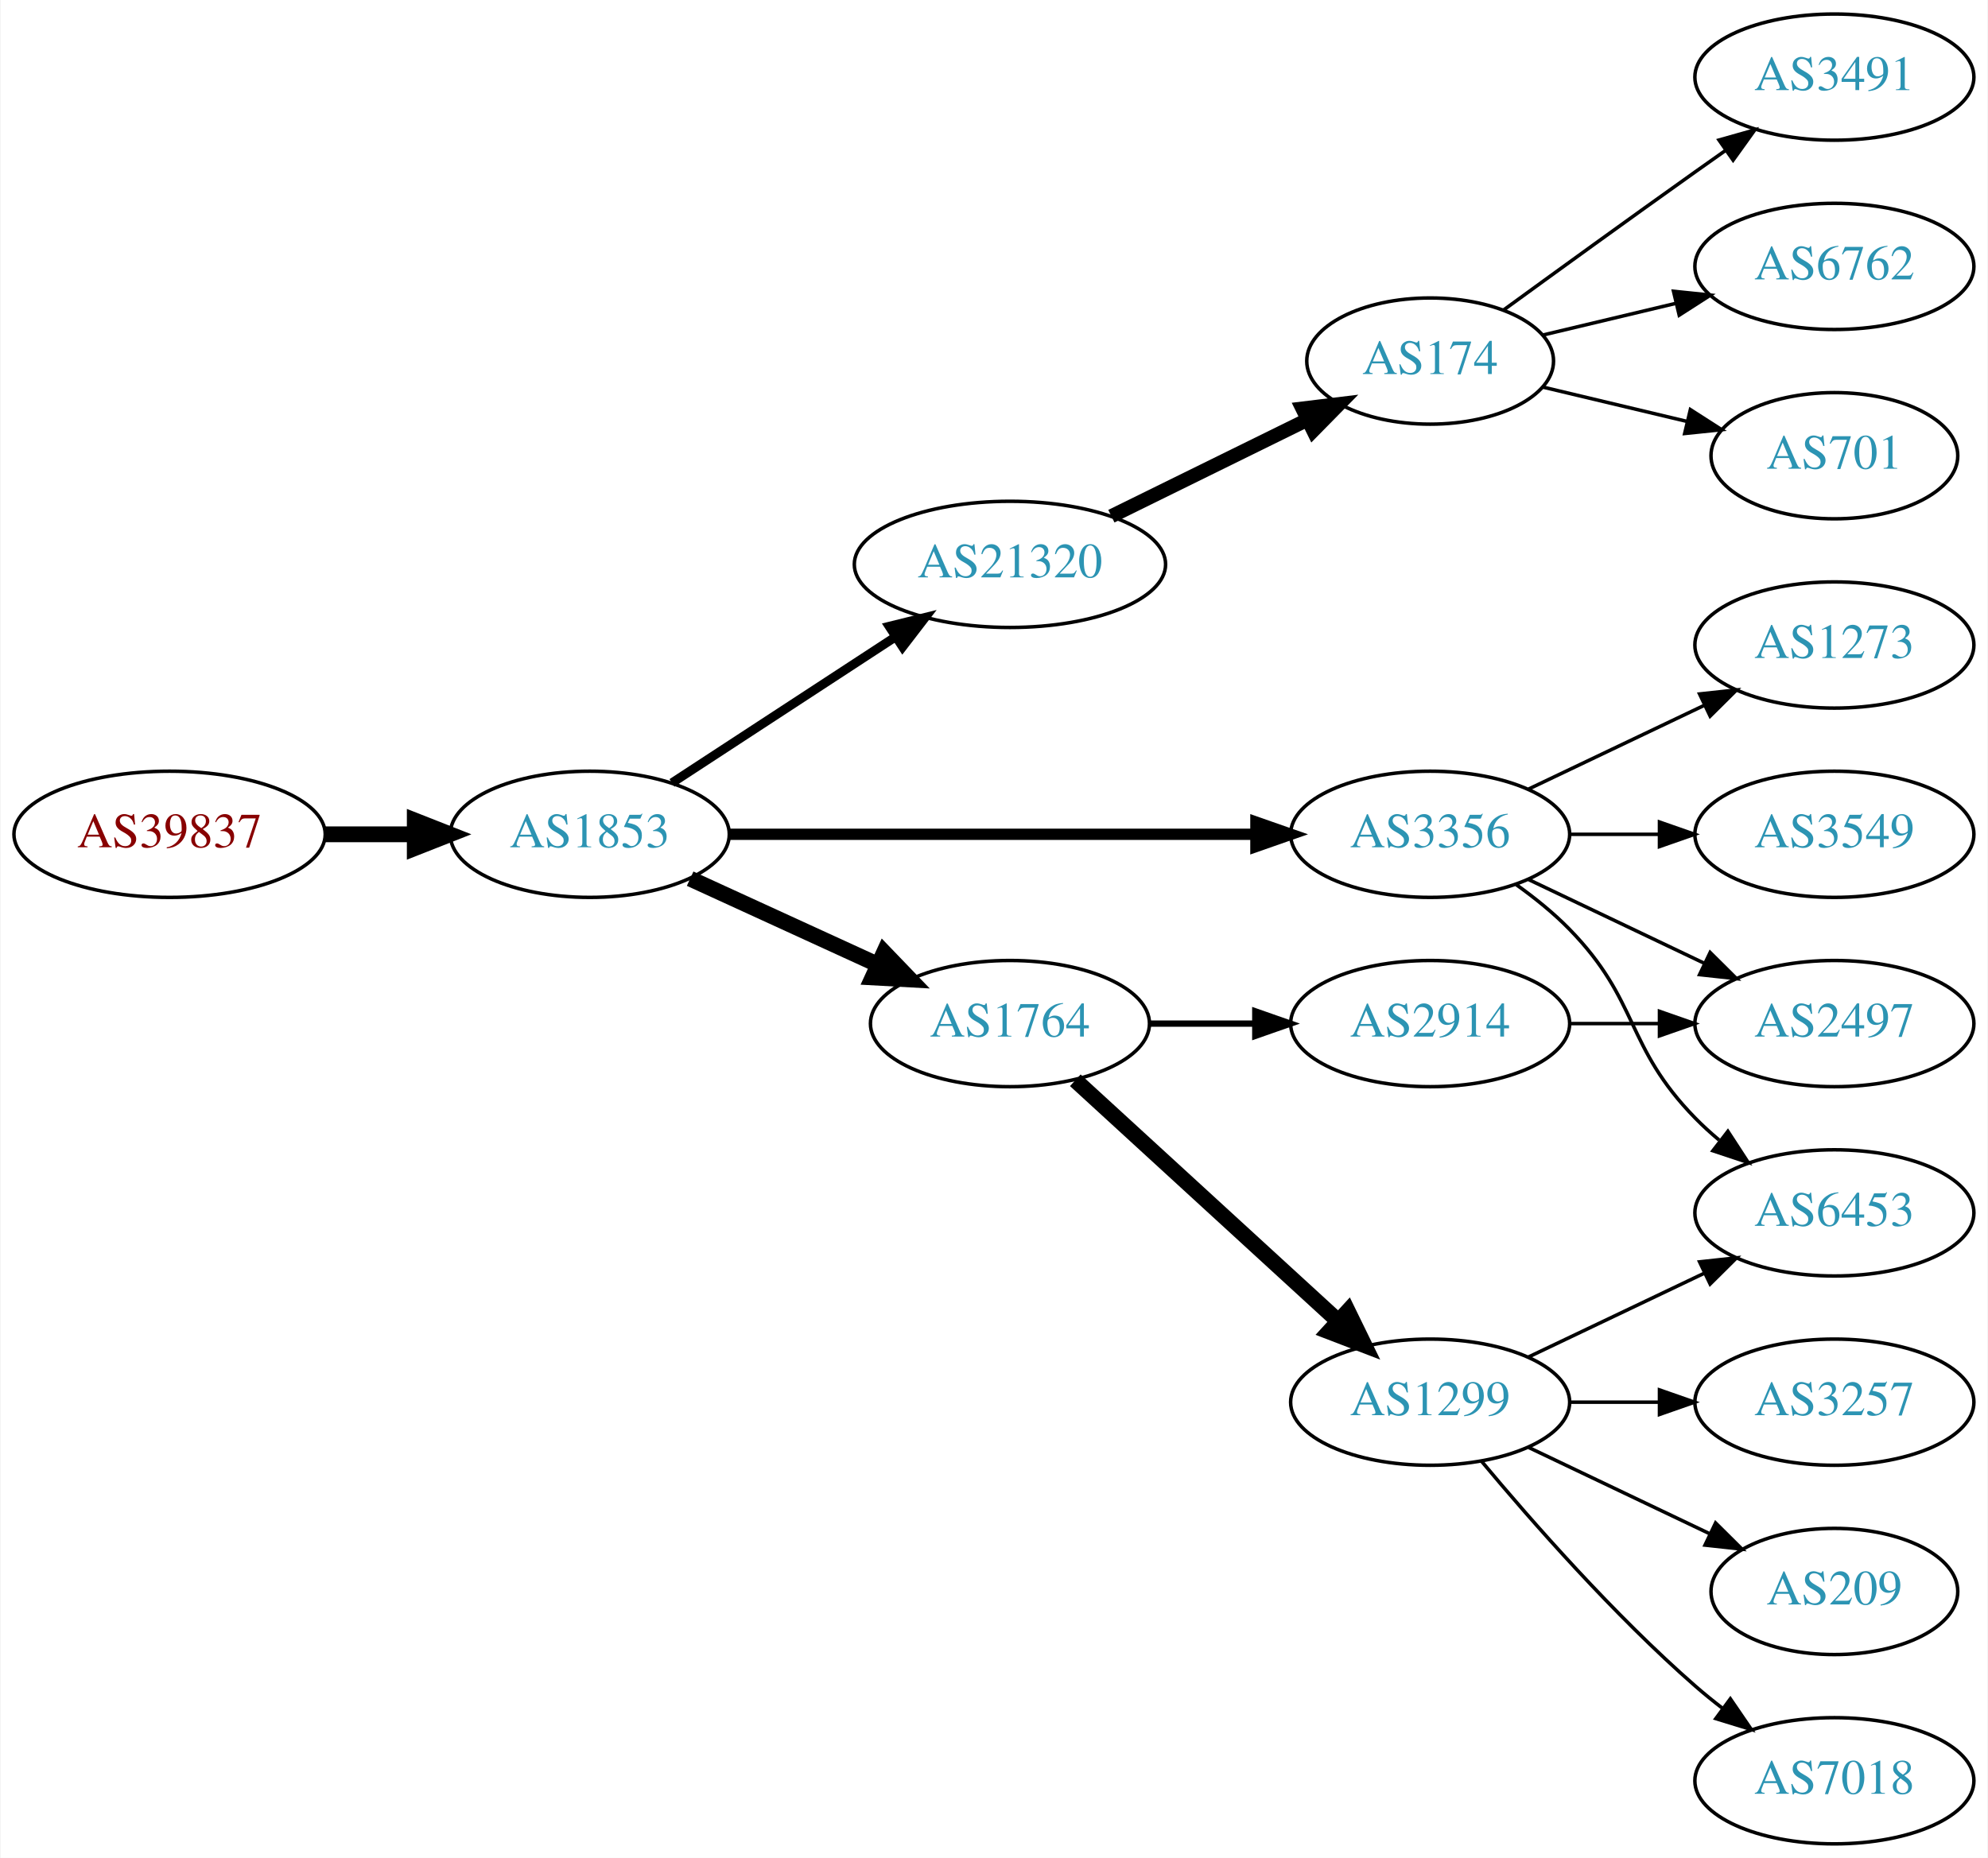
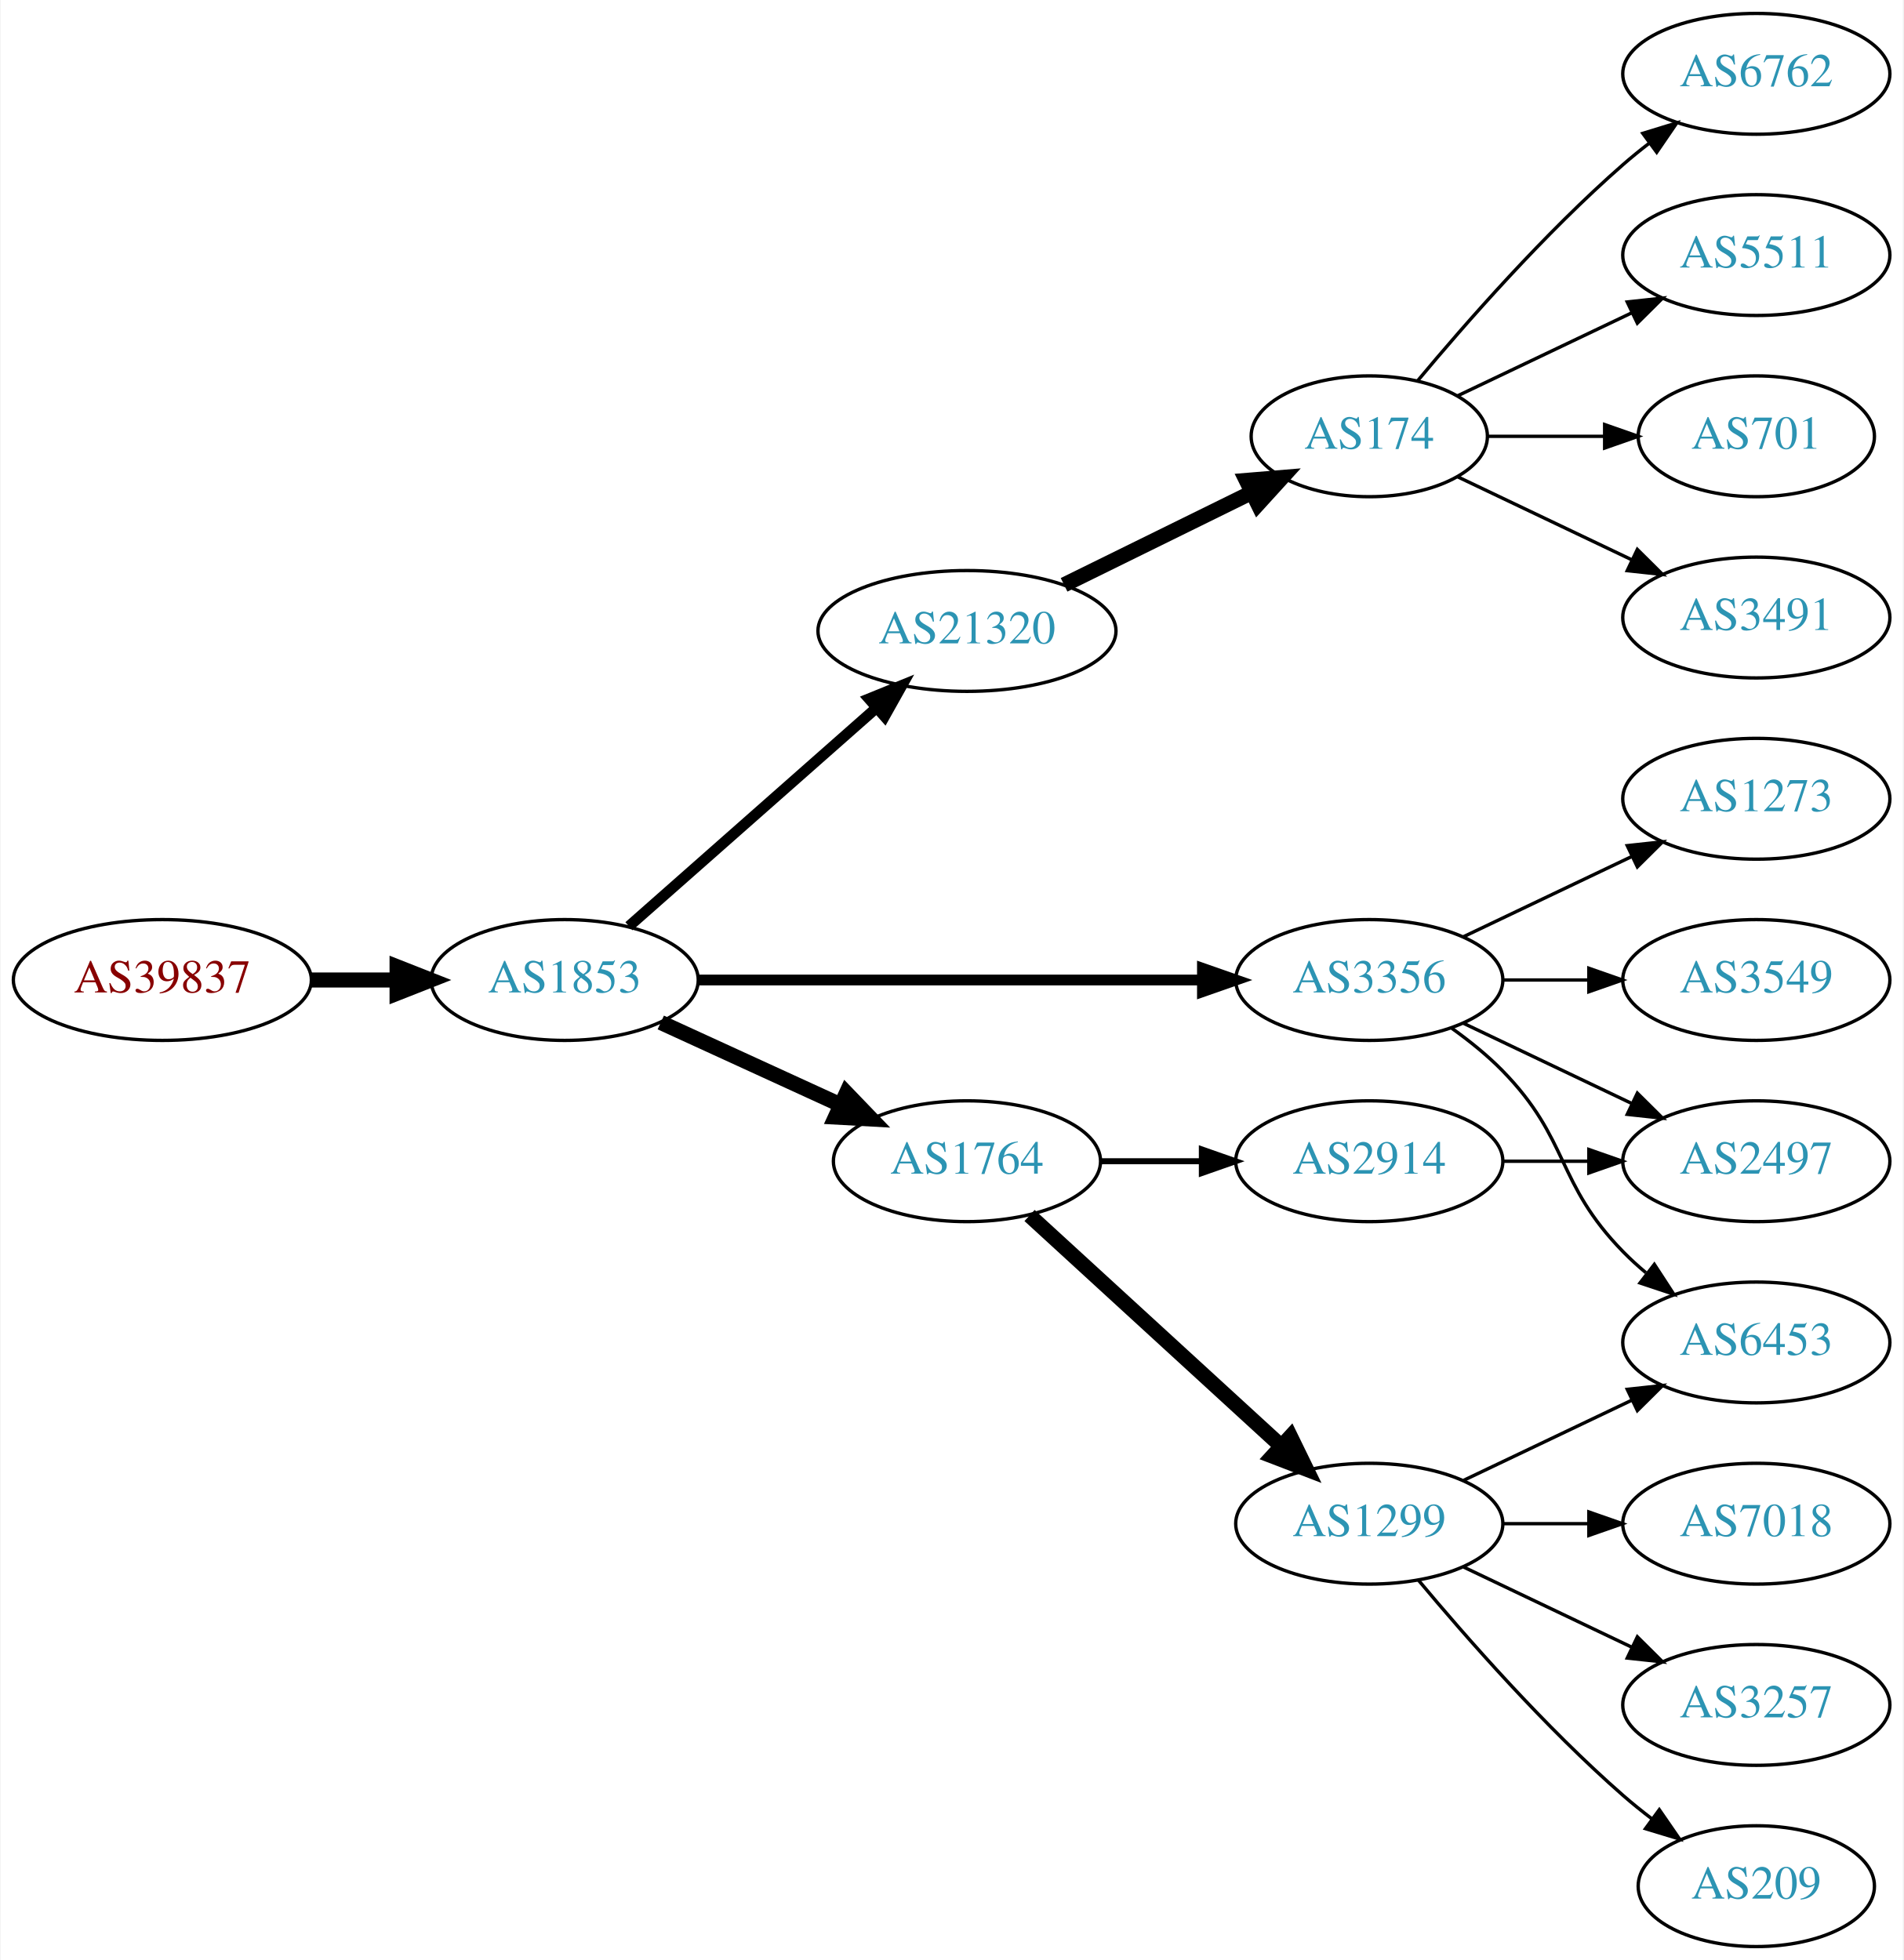
- <svg xmlns="http://www.w3.org/2000/svg" xmlns:xlink="http://www.w3.org/1999/xlink" width="567pt" height="530pt" viewBox="0.00 0.00 566.66 530.00">
-   <g id="graph0" class="graph" transform="scale(1 1) rotate(0) translate(4 526)">
-     <polygon fill="white" stroke="none" points="-4,4 -4,-526 562.663,-526 562.663,4 -4,4" />
+ <svg xmlns="http://www.w3.org/2000/svg" xmlns:xlink="http://www.w3.org/1999/xlink" width="567pt" height="584pt" viewBox="0.00 0.00 566.66 584.00">
+   <g id="graph0" class="graph" transform="scale(1 1) rotate(0) translate(4 580)">
+     <polygon fill="white" stroke="none" points="-4,4 -4,-580 562.663,-580 562.663,4 -4,4" />
    <g id="node1" class="node">
      <g id="a_node1">
        <a xlink:href="/asn/39837" xlink:title="AS39837 ~ MUR [AT]">
          <ellipse fill="#ffffff" stroke="black" cx="44.196" cy="-288" rx="44.393" ry="18" />
          <text text-anchor="middle" x="44.196" y="-284.3" font-family="Times,serif" font-size="14.00" fill="#880000">AS39837</text>
        </a>
      </g>
    </g>
    <g id="node2" class="node">
      <g id="a_node2">
        <a xlink:href="/asn/1853" xlink:title="AS1853 ~ ACOnet Backbone [AT]">
          <ellipse fill="#ffffff" stroke="black" cx="164.039" cy="-288" rx="39.794" ry="18" />
          <text text-anchor="middle" x="164.039" y="-284.3" font-family="Times,serif" font-size="14.00" fill="#2c94b3">AS1853</text>
        </a>
      </g>
    </g>
    <g id="edge1" class="edge">
      <path fill="none" stroke="black" stroke-width="4.5" d="M88.407,-288C96.72,-288 105.482,-288 113.965,-288" />
      <polygon fill="black" stroke="black" stroke-width="4.5" points="114.123,-291.938 124.123,-288 114.123,-284.063 114.123,-291.938" />
    </g>
    <g id="node3" class="node">
      <g id="a_node3">
        <a xlink:href="/asn/21320" xlink:title="AS21320 ~ GEANT Vereniging [EU]">
-           <ellipse fill="#ffffff" stroke="black" cx="283.881" cy="-365" rx="44.393" ry="18" />
-           <text text-anchor="middle" x="283.881" y="-361.3" font-family="Times,serif" font-size="14.00" fill="#2c94b3">AS21320</text>
+           <ellipse fill="#ffffff" stroke="black" cx="283.881" cy="-392" rx="44.393" ry="18" />
+           <text text-anchor="middle" x="283.881" y="-388.3" font-family="Times,serif" font-size="14.00" fill="#2c94b3">AS21320</text>
        </a>
      </g>
    </g>
    <g id="edge2" class="edge">
-       <path fill="none" stroke="black" stroke-width="2.571" d="M187.481,-302.664C205.514,-314.447 231.063,-331.141 251.183,-344.288" />
-       <polygon fill="black" stroke="black" stroke-width="2.571" points="249.431,-347.324 259.717,-349.864 253.26,-341.464 249.431,-347.324" />
+       <path fill="none" stroke="black" stroke-width="3.214" d="M183.193,-304.022C202.858,-321.377 234.407,-349.22 256.74,-368.929" />
+       <polygon fill="black" stroke="black" stroke-width="3.214" points="254.698,-371.796 264.512,-375.788 259.33,-366.547 254.698,-371.796" />
    </g>
    <g id="node4" class="node">
      <g id="a_node4">
+         <a xlink:href="/asn/3356" xlink:title="AS3356 ~ Level 3 Parent, LLC [US]">
+           <ellipse fill="#ffffff" stroke="black" cx="403.724" cy="-288" rx="39.794" ry="18" />
+           <text text-anchor="middle" x="403.724" y="-284.3" font-family="Times,serif" font-size="14.00" fill="#2c94b3">AS3356</text>
+         </a>
+       </g>
+     </g>
+     <g id="edge3" class="edge">
+       <path fill="none" stroke="black" stroke-width="3.214" d="M203.756,-288C244.674,-288 309.314,-288 353.749,-288" />
+       <polygon fill="black" stroke="black" stroke-width="3.214" points="354.023,-291.5 364.023,-288 354.023,-284.5 354.023,-291.5" />
+     </g>
+     <g id="node5" class="node">
+       <g id="a_node5">
        <a xlink:href="/asn/1764" xlink:title="AS1764 ~ NEXTLAYER-AS [AT]">
          <ellipse fill="#ffffff" stroke="black" cx="283.881" cy="-234" rx="39.794" ry="18" />
          <text text-anchor="middle" x="283.881" y="-230.3" font-family="Times,serif" font-size="14.00" fill="#2c94b3">AS1764</text>
        </a>
      </g>
    </g>
-     <g id="edge3" class="edge">
+     <g id="edge4" class="edge">
      <path fill="none" stroke="black" stroke-width="4.5" d="M192.667,-275.339C208.624,-268.027 228.895,-258.739 246.178,-250.819" />
      <polygon fill="black" stroke="black" stroke-width="4.5" points="247.975,-254.327 255.425,-246.581 244.694,-247.168 247.975,-254.327" />
-     </g>
-     <g id="node5" class="node">
-       <g id="a_node5">
-         <a xlink:href="/asn/3356" xlink:title="AS3356 ~ Level 3 Parent, LLC [US]">
-           <ellipse fill="#ffffff" stroke="black" cx="403.724" cy="-288" rx="39.794" ry="18" />
-           <text text-anchor="middle" x="403.724" y="-284.3" font-family="Times,serif" font-size="14.00" fill="#2c94b3">AS3356</text>
-         </a>
-       </g>
-     </g>
-     <g id="edge4" class="edge">
-       <path fill="none" stroke="black" stroke-width="3.214" d="M203.756,-288C244.674,-288 309.314,-288 353.749,-288" />
-       <polygon fill="black" stroke="black" stroke-width="3.214" points="354.023,-291.5 364.023,-288 354.023,-284.5 354.023,-291.5" />
    </g>
    <g id="node6" class="node">
      <g id="a_node6">
        <a xlink:href="/asn/174" xlink:title="AS174 ~ Cogent Communications [US]">
-           <ellipse fill="#ffffff" stroke="black" cx="403.724" cy="-423" rx="35.194" ry="18" />
-           <text text-anchor="middle" x="403.724" y="-419.3" font-family="Times,serif" font-size="14.00" fill="#2c94b3">AS174</text>
+           <ellipse fill="#ffffff" stroke="black" cx="403.724" cy="-450" rx="35.194" ry="18" />
+           <text text-anchor="middle" x="403.724" y="-446.3" font-family="Times,serif" font-size="14.00" fill="#2c94b3">AS174</text>
        </a>
      </g>
    </g>
    <g id="edge5" class="edge">
-       <path fill="none" stroke="black" stroke-width="4" d="M312.808,-378.745C329.462,-386.942 350.734,-397.412 368.407,-406.11" />
-       <polygon fill="black" stroke="black" stroke-width="4" points="367.284,-409.458 377.802,-410.734 370.376,-403.178 367.284,-409.458" />
-     </g>
-     <g id="node7" class="node">
-       <g id="a_node7">
+       <path fill="none" stroke="black" stroke-width="4.5" d="M312.808,-405.745C329.462,-413.942 350.734,-424.412 368.407,-433.11" />
+       <polygon fill="black" stroke="black" stroke-width="4.5" points="367.091,-436.851 377.802,-437.734 370.569,-429.785 367.091,-436.851" />
+     </g>
+     <g id="node11" class="node">
+       <g id="a_node11">
+         <a xlink:href="/asn/3549" xlink:title="AS3549 ~ Level 3 Parent, LLC [US]">
+           <ellipse fill="#ffffff" stroke="black" cx="519.017" cy="-288" rx="39.794" ry="18" />
+           <text text-anchor="middle" x="519.017" y="-284.3" font-family="Times,serif" font-size="14.00" fill="#2c94b3">AS3549</text>
+         </a>
+       </g>
+     </g>
+     <g id="edge10" class="edge">
+       <path fill="none" stroke="black" d="M443.396,-288C451.599,-288 460.363,-288 468.895,-288" />
+       <polygon fill="black" stroke="black" points="469.134,-291.5 479.134,-288 469.134,-284.5 469.134,-291.5" />
+     </g>
+     <g id="node12" class="node">
+       <g id="a_node12">
+         <a xlink:href="/asn/2497" xlink:title="AS2497 ~ Internet Initiative Japan Inc. [JP]">
+           <ellipse fill="#ffffff" stroke="black" cx="519.017" cy="-234" rx="39.794" ry="18" />
+           <text text-anchor="middle" x="519.017" y="-230.3" font-family="Times,serif" font-size="14.00" fill="#2c94b3">AS2497</text>
+         </a>
+       </g>
+     </g>
+     <g id="edge11" class="edge">
+       <path fill="none" stroke="black" d="M431.86,-275.066C446.854,-267.919 465.675,-258.948 481.898,-251.215" />
+       <polygon fill="black" stroke="black" points="483.581,-254.291 491.102,-246.829 480.569,-247.972 483.581,-254.291" />
+     </g>
+     <g id="node13" class="node">
+       <g id="a_node13">
+         <a xlink:href="/asn/1273" xlink:title="AS1273 ~ Vodafone Group PLC [EU]">
+           <ellipse fill="#ffffff" stroke="black" cx="519.017" cy="-342" rx="39.794" ry="18" />
+           <text text-anchor="middle" x="519.017" y="-338.3" font-family="Times,serif" font-size="14.00" fill="#2c94b3">AS1273</text>
+         </a>
+       </g>
+     </g>
+     <g id="edge12" class="edge">
+       <path fill="none" stroke="black" d="M431.86,-300.934C446.854,-308.081 465.675,-317.052 481.898,-324.785" />
+       <polygon fill="black" stroke="black" points="480.569,-328.028 491.102,-329.171 483.581,-321.709 480.569,-328.028" />
+     </g>
+     <g id="node14" class="node">
+       <g id="a_node14">
+         <a xlink:href="/asn/6453" xlink:title="AS6453 ~ TATA COMMUNICATIONS (AMERICA) INC [US]">
+           <ellipse fill="#ffffff" stroke="black" cx="519.017" cy="-180" rx="39.794" ry="18" />
+           <text text-anchor="middle" x="519.017" y="-176.3" font-family="Times,serif" font-size="14.00" fill="#2c94b3">AS6453</text>
+         </a>
+       </g>
+     </g>
+     <g id="edge13" class="edge">
+       <path fill="none" stroke="black" d="M428.318,-273.611C433.574,-269.852 438.906,-265.563 443.37,-261 463.543,-240.383 459.198,-227.617 479.37,-207 481.463,-204.861 483.746,-202.782 486.123,-200.79" />
+       <polygon fill="black" stroke="black" points="488.641,-203.268 494.423,-194.389 484.367,-197.725 488.641,-203.268" />
+     </g>
+     <g id="node15" class="node">
+       <g id="a_node15">
        <a xlink:href="/asn/1299" xlink:title="AS1299 ~ Telia Carrier [EU]">
          <ellipse fill="#ffffff" stroke="black" cx="403.724" cy="-126" rx="39.794" ry="18" />
          <text text-anchor="middle" x="403.724" y="-122.3" font-family="Times,serif" font-size="14.00" fill="#2c94b3">AS1299</text>
        </a>
      </g>
    </g>
-     <g id="edge6" class="edge">
+     <g id="edge14" class="edge">
      <path fill="none" stroke="black" stroke-width="4.5" d="M302.523,-217.831C322.396,-199.618 354.859,-169.867 377.427,-149.183" />
      <polygon fill="black" stroke="black" stroke-width="4.5" points="380.249,-151.939 384.961,-142.279 374.928,-146.133 380.249,-151.939" />
    </g>
-     <g id="node8" class="node">
-       <g id="a_node8">
+     <g id="node16" class="node">
+       <g id="a_node16">
        <a xlink:href="/asn/2914" xlink:title="AS2914 ~ NTT America, Inc. [US]">
          <ellipse fill="#ffffff" stroke="black" cx="403.724" cy="-234" rx="39.794" ry="18" />
          <text text-anchor="middle" x="403.724" y="-230.3" font-family="Times,serif" font-size="14.00" fill="#2c94b3">AS2914</text>
        </a>
      </g>
    </g>
-     <g id="edge7" class="edge">
+     <g id="edge15" class="edge">
      <path fill="none" stroke="black" stroke-width="1.8" d="M323.794,-234C333.347,-234 343.697,-234 353.659,-234" />
      <polygon fill="black" stroke="black" stroke-width="1.8" points="353.852,-237.5 363.852,-234 353.852,-230.5 353.852,-237.5" />
    </g>
+     <g id="node7" class="node">
+       <g id="a_node7">
+         <a xlink:href="/asn/5511" xlink:title="AS5511 ~ Orange S.A. [FR]">
+           <ellipse fill="#ffffff" stroke="black" cx="519.017" cy="-504" rx="39.794" ry="18" />
+           <text text-anchor="middle" x="519.017" y="-500.3" font-family="Times,serif" font-size="14.00" fill="#2c94b3">AS5511</text>
+         </a>
+       </g>
+     </g>
+     <g id="edge6" class="edge">
+       <path fill="none" stroke="black" d="M430.149,-462.119C445.452,-469.413 465.175,-478.814 482.057,-486.86" />
+       <polygon fill="black" stroke="black" points="480.564,-490.026 491.097,-491.169 483.576,-483.707 480.564,-490.026" />
+     </g>
+     <g id="node8" class="node">
+       <g id="a_node8">
+         <a xlink:href="/asn/701" xlink:title="AS701 ~ UUNET [US]">
+           <ellipse fill="#ffffff" stroke="black" cx="519.017" cy="-450" rx="35.194" ry="18" />
+           <text text-anchor="middle" x="519.017" y="-446.3" font-family="Times,serif" font-size="14.00" fill="#2c94b3">AS701</text>
+         </a>
+       </g>
+     </g>
+     <g id="edge7" class="edge">
+       <path fill="none" stroke="black" d="M439.023,-450C449.893,-450 462.071,-450 473.548,-450" />
+       <polygon fill="black" stroke="black" points="473.834,-453.5 483.834,-450 473.834,-446.5 473.834,-453.5" />
+     </g>
    <g id="node9" class="node">
      <g id="a_node9">
-         <a xlink:href="/asn/6453" xlink:title="AS6453 ~ TATA COMMUNICATIONS (AMERICA) INC [US]">
-           <ellipse fill="#ffffff" stroke="black" cx="519.017" cy="-180" rx="39.794" ry="18" />
-           <text text-anchor="middle" x="519.017" y="-176.3" font-family="Times,serif" font-size="14.00" fill="#2c94b3">AS6453</text>
-         </a>
-       </g>
-     </g>
-     <g id="edge17" class="edge">
-       <path fill="none" stroke="black" d="M428.318,-273.611C433.574,-269.852 438.906,-265.563 443.37,-261 463.543,-240.383 459.198,-227.617 479.37,-207 481.463,-204.861 483.746,-202.782 486.123,-200.79" />
-       <polygon fill="black" stroke="black" points="488.641,-203.268 494.423,-194.389 484.367,-197.725 488.641,-203.268" />
-     </g>
-     <g id="node16" class="node">
-       <g id="a_node16">
-         <a xlink:href="/asn/2497" xlink:title="AS2497 ~ Internet Initiative Japan Inc. [JP]">
-           <ellipse fill="#ffffff" stroke="black" cx="519.017" cy="-234" rx="39.794" ry="18" />
-           <text text-anchor="middle" x="519.017" y="-230.3" font-family="Times,serif" font-size="14.00" fill="#2c94b3">AS2497</text>
-         </a>
-       </g>
-     </g>
-     <g id="edge15" class="edge">
-       <path fill="none" stroke="black" d="M431.86,-275.066C446.854,-267.919 465.675,-258.948 481.898,-251.215" />
-       <polygon fill="black" stroke="black" points="483.581,-254.291 491.102,-246.829 480.569,-247.972 483.581,-254.291" />
+         <a xlink:href="/asn/3491" xlink:title="AS3491 ~ PCCW Global, Inc. [US]">
+           <ellipse fill="#ffffff" stroke="black" cx="519.017" cy="-396" rx="39.794" ry="18" />
+           <text text-anchor="middle" x="519.017" y="-392.3" font-family="Times,serif" font-size="14.00" fill="#2c94b3">AS3491</text>
+         </a>
+       </g>
+     </g>
+     <g id="edge8" class="edge">
+       <path fill="none" stroke="black" d="M430.149,-437.881C445.452,-430.587 465.175,-421.186 482.057,-413.14" />
+       <polygon fill="black" stroke="black" points="483.576,-416.293 491.097,-408.831 480.564,-409.974 483.576,-416.293" />
+     </g>
+     <g id="node10" class="node">
+       <g id="a_node10">
+         <a xlink:href="/asn/6762" xlink:title="AS6762 ~ TELECOM ITALIA SPARKLE S.p.A. [IT]">
+           <ellipse fill="#ffffff" stroke="black" cx="519.017" cy="-558" rx="39.794" ry="18" />
+           <text text-anchor="middle" x="519.017" y="-554.3" font-family="Times,serif" font-size="14.00" fill="#2c94b3">AS6762</text>
+         </a>
+       </g>
+     </g>
+     <g id="edge9" class="edge">
+       <path fill="none" stroke="black" d="M418.089,-466.499C432.344,-483.596 456.039,-510.619 479.37,-531 481.836,-533.154 484.475,-535.294 487.172,-537.372" />
+       <polygon fill="black" stroke="black" points="485.197,-540.264 495.326,-543.37 489.345,-534.625 485.197,-540.264" />
+     </g>
+     <g id="edge16" class="edge">
+       <path fill="none" stroke="black" d="M431.86,-138.934C446.854,-146.081 465.675,-155.052 481.898,-162.785" />
+       <polygon fill="black" stroke="black" points="480.569,-166.028 491.102,-167.171 483.581,-159.709 480.569,-166.028" />
    </g>
    <g id="node17" class="node">
      <g id="a_node17">
-         <a xlink:href="/asn/1273" xlink:title="AS1273 ~ Vodafone Group PLC [EU]">
-           <ellipse fill="#ffffff" stroke="black" cx="519.017" cy="-342" rx="39.794" ry="18" />
-           <text text-anchor="middle" x="519.017" y="-338.3" font-family="Times,serif" font-size="14.00" fill="#2c94b3">AS1273</text>
-         </a>
-       </g>
-     </g>
-     <g id="edge16" class="edge">
-       <path fill="none" stroke="black" d="M431.86,-300.934C446.854,-308.081 465.675,-317.052 481.898,-324.785" />
-       <polygon fill="black" stroke="black" points="480.569,-328.028 491.102,-329.171 483.581,-321.709 480.569,-328.028" />
+         <a xlink:href="/asn/7018" xlink:title="AS7018 ~ AT&amp;T Services, Inc. [US]">
+           <ellipse fill="#ffffff" stroke="black" cx="519.017" cy="-126" rx="39.794" ry="18" />
+           <text text-anchor="middle" x="519.017" y="-122.3" font-family="Times,serif" font-size="14.00" fill="#2c94b3">AS7018</text>
+         </a>
+       </g>
+     </g>
+     <g id="edge17" class="edge">
+       <path fill="none" stroke="black" d="M443.396,-126C451.599,-126 460.363,-126 468.895,-126" />
+       <polygon fill="black" stroke="black" points="469.134,-129.5 479.134,-126 469.134,-122.5 469.134,-129.5" />
    </g>
    <g id="node18" class="node">
      <g id="a_node18">
-         <a xlink:href="/asn/3549" xlink:title="AS3549 ~ Level 3 Parent, LLC [US]">
-           <ellipse fill="#ffffff" stroke="black" cx="519.017" cy="-288" rx="39.794" ry="18" />
-           <text text-anchor="middle" x="519.017" y="-284.3" font-family="Times,serif" font-size="14.00" fill="#2c94b3">AS3549</text>
+         <a xlink:href="/asn/3257" xlink:title="AS3257 ~ GTT [DE]">
+           <ellipse fill="#ffffff" stroke="black" cx="519.017" cy="-72" rx="39.794" ry="18" />
+           <text text-anchor="middle" x="519.017" y="-68.3" font-family="Times,serif" font-size="14.00" fill="#2c94b3">AS3257</text>
        </a>
      </g>
    </g>
    <g id="edge18" class="edge">
-       <path fill="none" stroke="black" d="M443.396,-288C451.599,-288 460.363,-288 468.895,-288" />
-       <polygon fill="black" stroke="black" points="469.134,-291.5 479.134,-288 469.134,-284.5 469.134,-291.5" />
-     </g>
-     <g id="node13" class="node">
-       <g id="a_node13">
-         <a xlink:href="/asn/3491" xlink:title="AS3491 ~ PCCW Global, Inc. [US]">
-           <ellipse fill="#ffffff" stroke="black" cx="519.017" cy="-504" rx="39.794" ry="18" />
-           <text text-anchor="middle" x="519.017" y="-500.3" font-family="Times,serif" font-size="14.00" fill="#2c94b3">AS3491</text>
-         </a>
-       </g>
-     </g>
-     <g id="edge12" class="edge">
-       <path fill="none" stroke="black" d="M424.62,-437.529C439.621,-448.45 460.729,-463.747 479.37,-477 482.191,-479.005 485.134,-481.085 488.082,-483.159" />
-       <polygon fill="black" stroke="black" points="486.109,-486.05 496.306,-488.926 490.128,-480.319 486.109,-486.05" />
-     </g>
-     <g id="node14" class="node">
-       <g id="a_node14">
-         <a xlink:href="/asn/6762" xlink:title="AS6762 ~ TELECOM ITALIA SPARKLE S.p.A. [IT]">
-           <ellipse fill="#ffffff" stroke="black" cx="519.017" cy="-450" rx="39.794" ry="18" />
-           <text text-anchor="middle" x="519.017" y="-446.3" font-family="Times,serif" font-size="14.00" fill="#2c94b3">AS6762</text>
-         </a>
-       </g>
-     </g>
-     <g id="edge13" class="edge">
-       <path fill="none" stroke="black" d="M435.981,-430.449C447.661,-433.233 461.157,-436.449 473.786,-439.459" />
-       <polygon fill="black" stroke="black" points="473.139,-442.903 483.678,-441.816 474.762,-436.093 473.139,-442.903" />
-     </g>
-     <g id="node15" class="node">
-       <g id="a_node15">
-         <a xlink:href="/asn/701" xlink:title="AS701 ~ UUNET [US]">
-           <ellipse fill="#ffffff" stroke="black" cx="519.017" cy="-396" rx="35.194" ry="18" />
-           <text text-anchor="middle" x="519.017" y="-392.3" font-family="Times,serif" font-size="14.00" fill="#2c94b3">AS701</text>
-         </a>
-       </g>
-     </g>
-     <g id="edge14" class="edge">
-       <path fill="none" stroke="black" d="M435.981,-415.551C448.612,-412.541 463.366,-409.024 476.852,-405.81" />
-       <polygon fill="black" stroke="black" points="477.945,-409.148 486.861,-403.425 476.322,-402.339 477.945,-409.148" />
-     </g>
-     <g id="edge8" class="edge">
-       <path fill="none" stroke="black" d="M431.86,-138.934C446.854,-146.081 465.675,-155.052 481.898,-162.785" />
-       <polygon fill="black" stroke="black" points="480.569,-166.028 491.102,-167.171 483.581,-159.709 480.569,-166.028" />
-     </g>
-     <g id="node10" class="node">
-       <g id="a_node10">
-         <a xlink:href="/asn/3257" xlink:title="AS3257 ~ GTT [DE]">
-           <ellipse fill="#ffffff" stroke="black" cx="519.017" cy="-126" rx="39.794" ry="18" />
-           <text text-anchor="middle" x="519.017" y="-122.3" font-family="Times,serif" font-size="14.00" fill="#2c94b3">AS3257</text>
-         </a>
-       </g>
-     </g>
-     <g id="edge9" class="edge">
-       <path fill="none" stroke="black" d="M443.396,-126C451.599,-126 460.363,-126 468.895,-126" />
-       <polygon fill="black" stroke="black" points="469.134,-129.5 479.134,-126 469.134,-122.5 469.134,-129.5" />
-     </g>
-     <g id="node11" class="node">
-       <g id="a_node11">
+       <path fill="none" stroke="black" d="M431.86,-113.066C446.854,-105.919 465.675,-96.948 481.898,-89.215" />
+       <polygon fill="black" stroke="black" points="483.581,-92.291 491.102,-84.829 480.569,-85.972 483.581,-92.291" />
+     </g>
+     <g id="node19" class="node">
+       <g id="a_node19">
        <a xlink:href="/asn/209" xlink:title="AS209 ~ CenturyLink Communications, LLC [US]">
-           <ellipse fill="#ffffff" stroke="black" cx="519.017" cy="-72" rx="35.194" ry="18" />
-           <text text-anchor="middle" x="519.017" y="-68.3" font-family="Times,serif" font-size="14.00" fill="#2c94b3">AS209</text>
-         </a>
-       </g>
-     </g>
-     <g id="edge10" class="edge">
-       <path fill="none" stroke="black" d="M431.86,-113.066C447.292,-105.71 466.778,-96.423 483.313,-88.541" />
-       <polygon fill="black" stroke="black" points="485.133,-91.551 492.654,-84.089 482.121,-85.232 485.133,-91.551" />
-     </g>
-     <g id="node12" class="node">
-       <g id="a_node12">
-         <a xlink:href="/asn/7018" xlink:title="AS7018 ~ AT&amp;T Services, Inc. [US]">
-           <ellipse fill="#ffffff" stroke="black" cx="519.017" cy="-18" rx="39.794" ry="18" />
-           <text text-anchor="middle" x="519.017" y="-14.3" font-family="Times,serif" font-size="14.00" fill="#2c94b3">AS7018</text>
-         </a>
-       </g>
-     </g>
-     <g id="edge11" class="edge">
-       <path fill="none" stroke="black" d="M418.354,-109.183C432.636,-92.071 456.183,-65.255 479.37,-45 481.836,-42.846 484.475,-40.706 487.172,-38.628" />
-       <polygon fill="black" stroke="black" points="489.345,-41.375 495.326,-32.63 485.197,-35.736 489.345,-41.375" />
+           <ellipse fill="#ffffff" stroke="black" cx="519.017" cy="-18" rx="35.194" ry="18" />
+           <text text-anchor="middle" x="519.017" y="-14.3" font-family="Times,serif" font-size="14.00" fill="#2c94b3">AS209</text>
+         </a>
+       </g>
    </g>
    <g id="edge19" class="edge">
+       <path fill="none" stroke="black" d="M418.354,-109.183C432.636,-92.071 456.183,-65.255 479.37,-45 482.04,-42.668 484.913,-40.352 487.843,-38.114" />
+       <polygon fill="black" stroke="black" points="490.121,-40.784 496.134,-32.061 485.994,-35.13 490.121,-40.784" />
+     </g>
+     <g id="edge20" class="edge">
      <path fill="none" stroke="black" d="M443.396,-234C451.599,-234 460.363,-234 468.895,-234" />
      <polygon fill="black" stroke="black" points="469.134,-237.5 479.134,-234 469.134,-230.5 469.134,-237.5" />
    </g>
  </g>
</svg>
